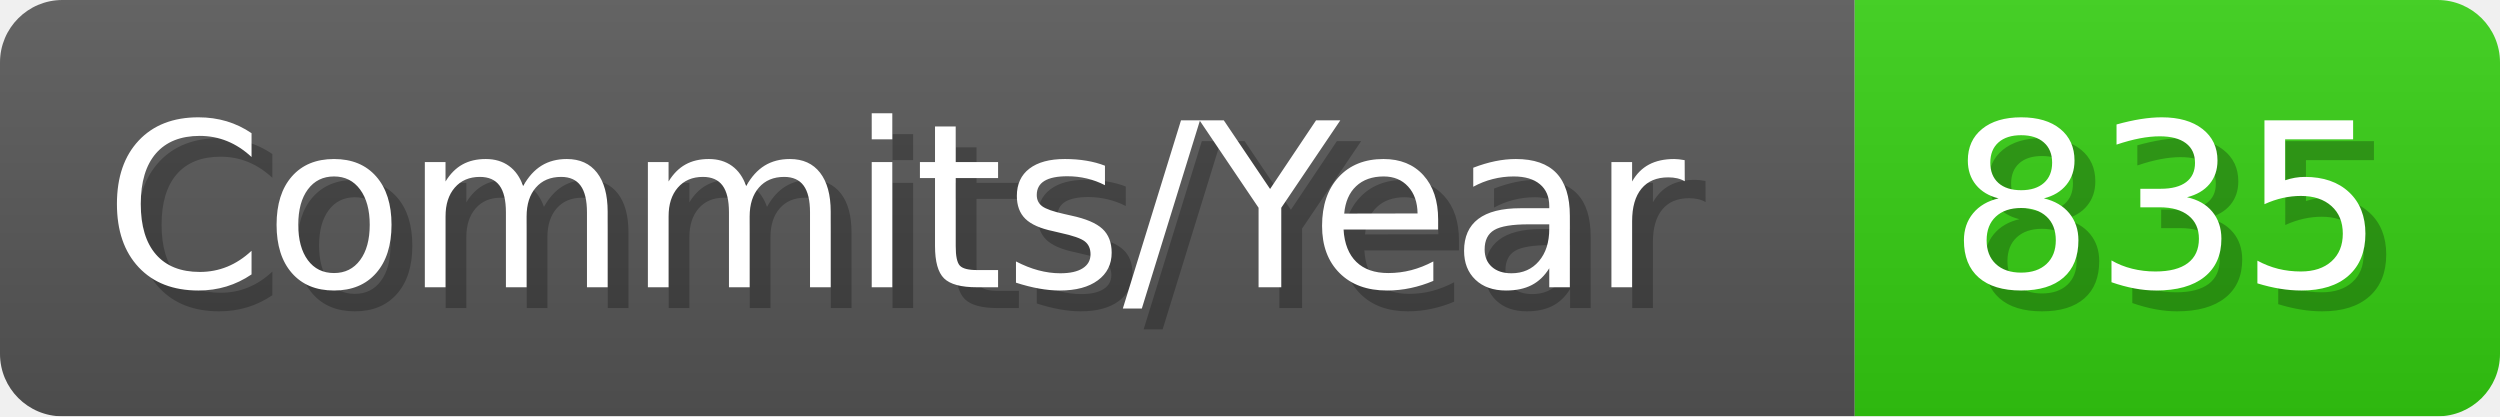
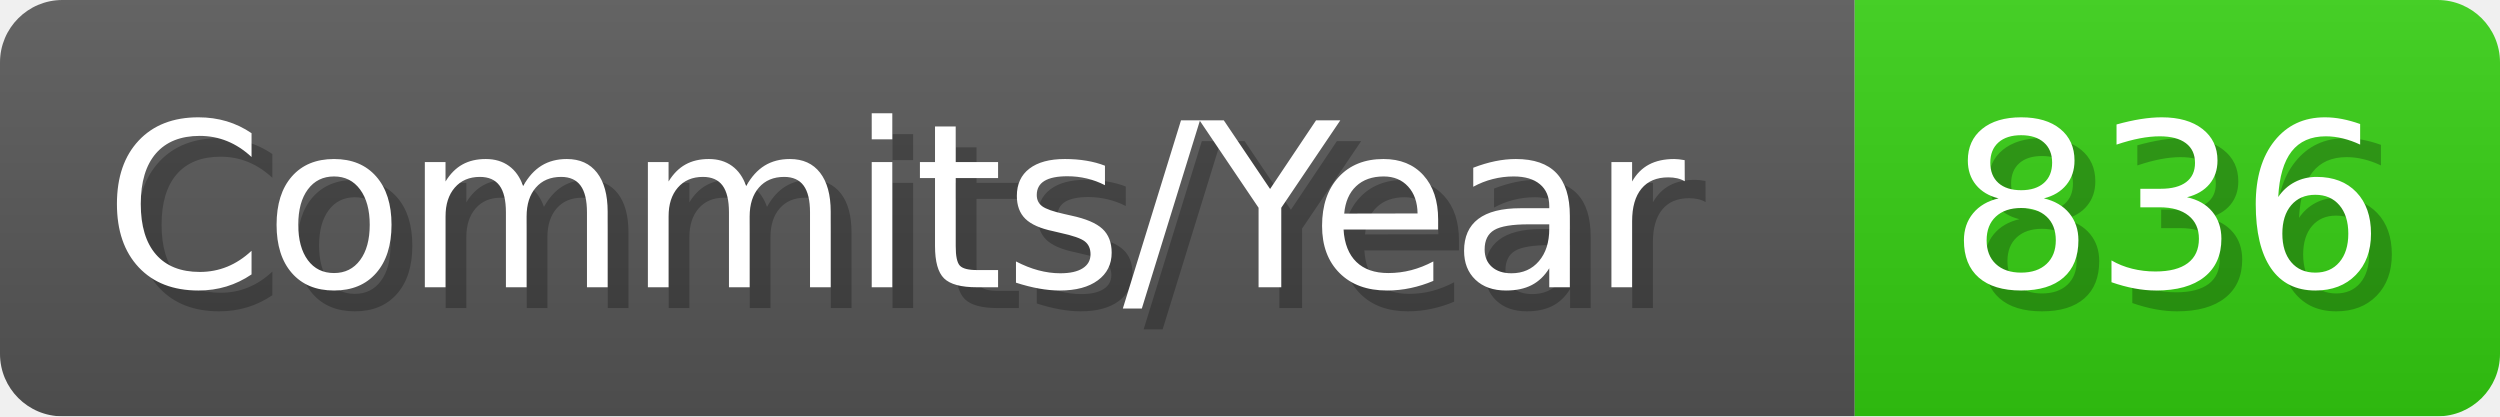
- <svg xmlns="http://www.w3.org/2000/svg" width="120.1" height="20" viewBox="0 0 1201 200" role="img" aria-label="Commits/Year: 835">
+ <svg xmlns="http://www.w3.org/2000/svg" width="120.1" height="20" viewBox="0 0 1201 200" role="img" aria-label="Commits/Year: 836">
  <linearGradient id="aUPdi" x2="0" y2="100%">
    <stop offset="0" stop-opacity=".1" stop-color="#EEE" />
    <stop offset="1" stop-opacity=".1" />
  </linearGradient>
  <mask id="WfAiQ">
    <rect width="1201" height="200" rx="30" fill="#FFF" />
  </mask>
  <g mask="url(#WfAiQ)">
    <rect width="891" height="200" fill="#555" />
    <rect width="310" height="200" fill="#3C1" x="891" />
    <rect width="1201" height="200" fill="url(#aUPdi)" />
  </g>
  <g aria-hidden="true" fill="#fff" text-anchor="start" font-family="Verdana,DejaVu Sans,sans-serif" font-size="110">
    <text x="60" y="148" textLength="791" fill="#000" opacity="0.25">Commits/Year</text>
    <text x="50" y="138" textLength="791">Commits/Year</text>
-     <text x="946" y="148" textLength="210" fill="#000" opacity="0.25">835</text>
-     <text x="936" y="138" textLength="210">835</text>
+     <text x="946" y="148" textLength="210" fill="#000" opacity="0.25">836</text>
+     <text x="936" y="138" textLength="210">836</text>
  </g>
</svg>
